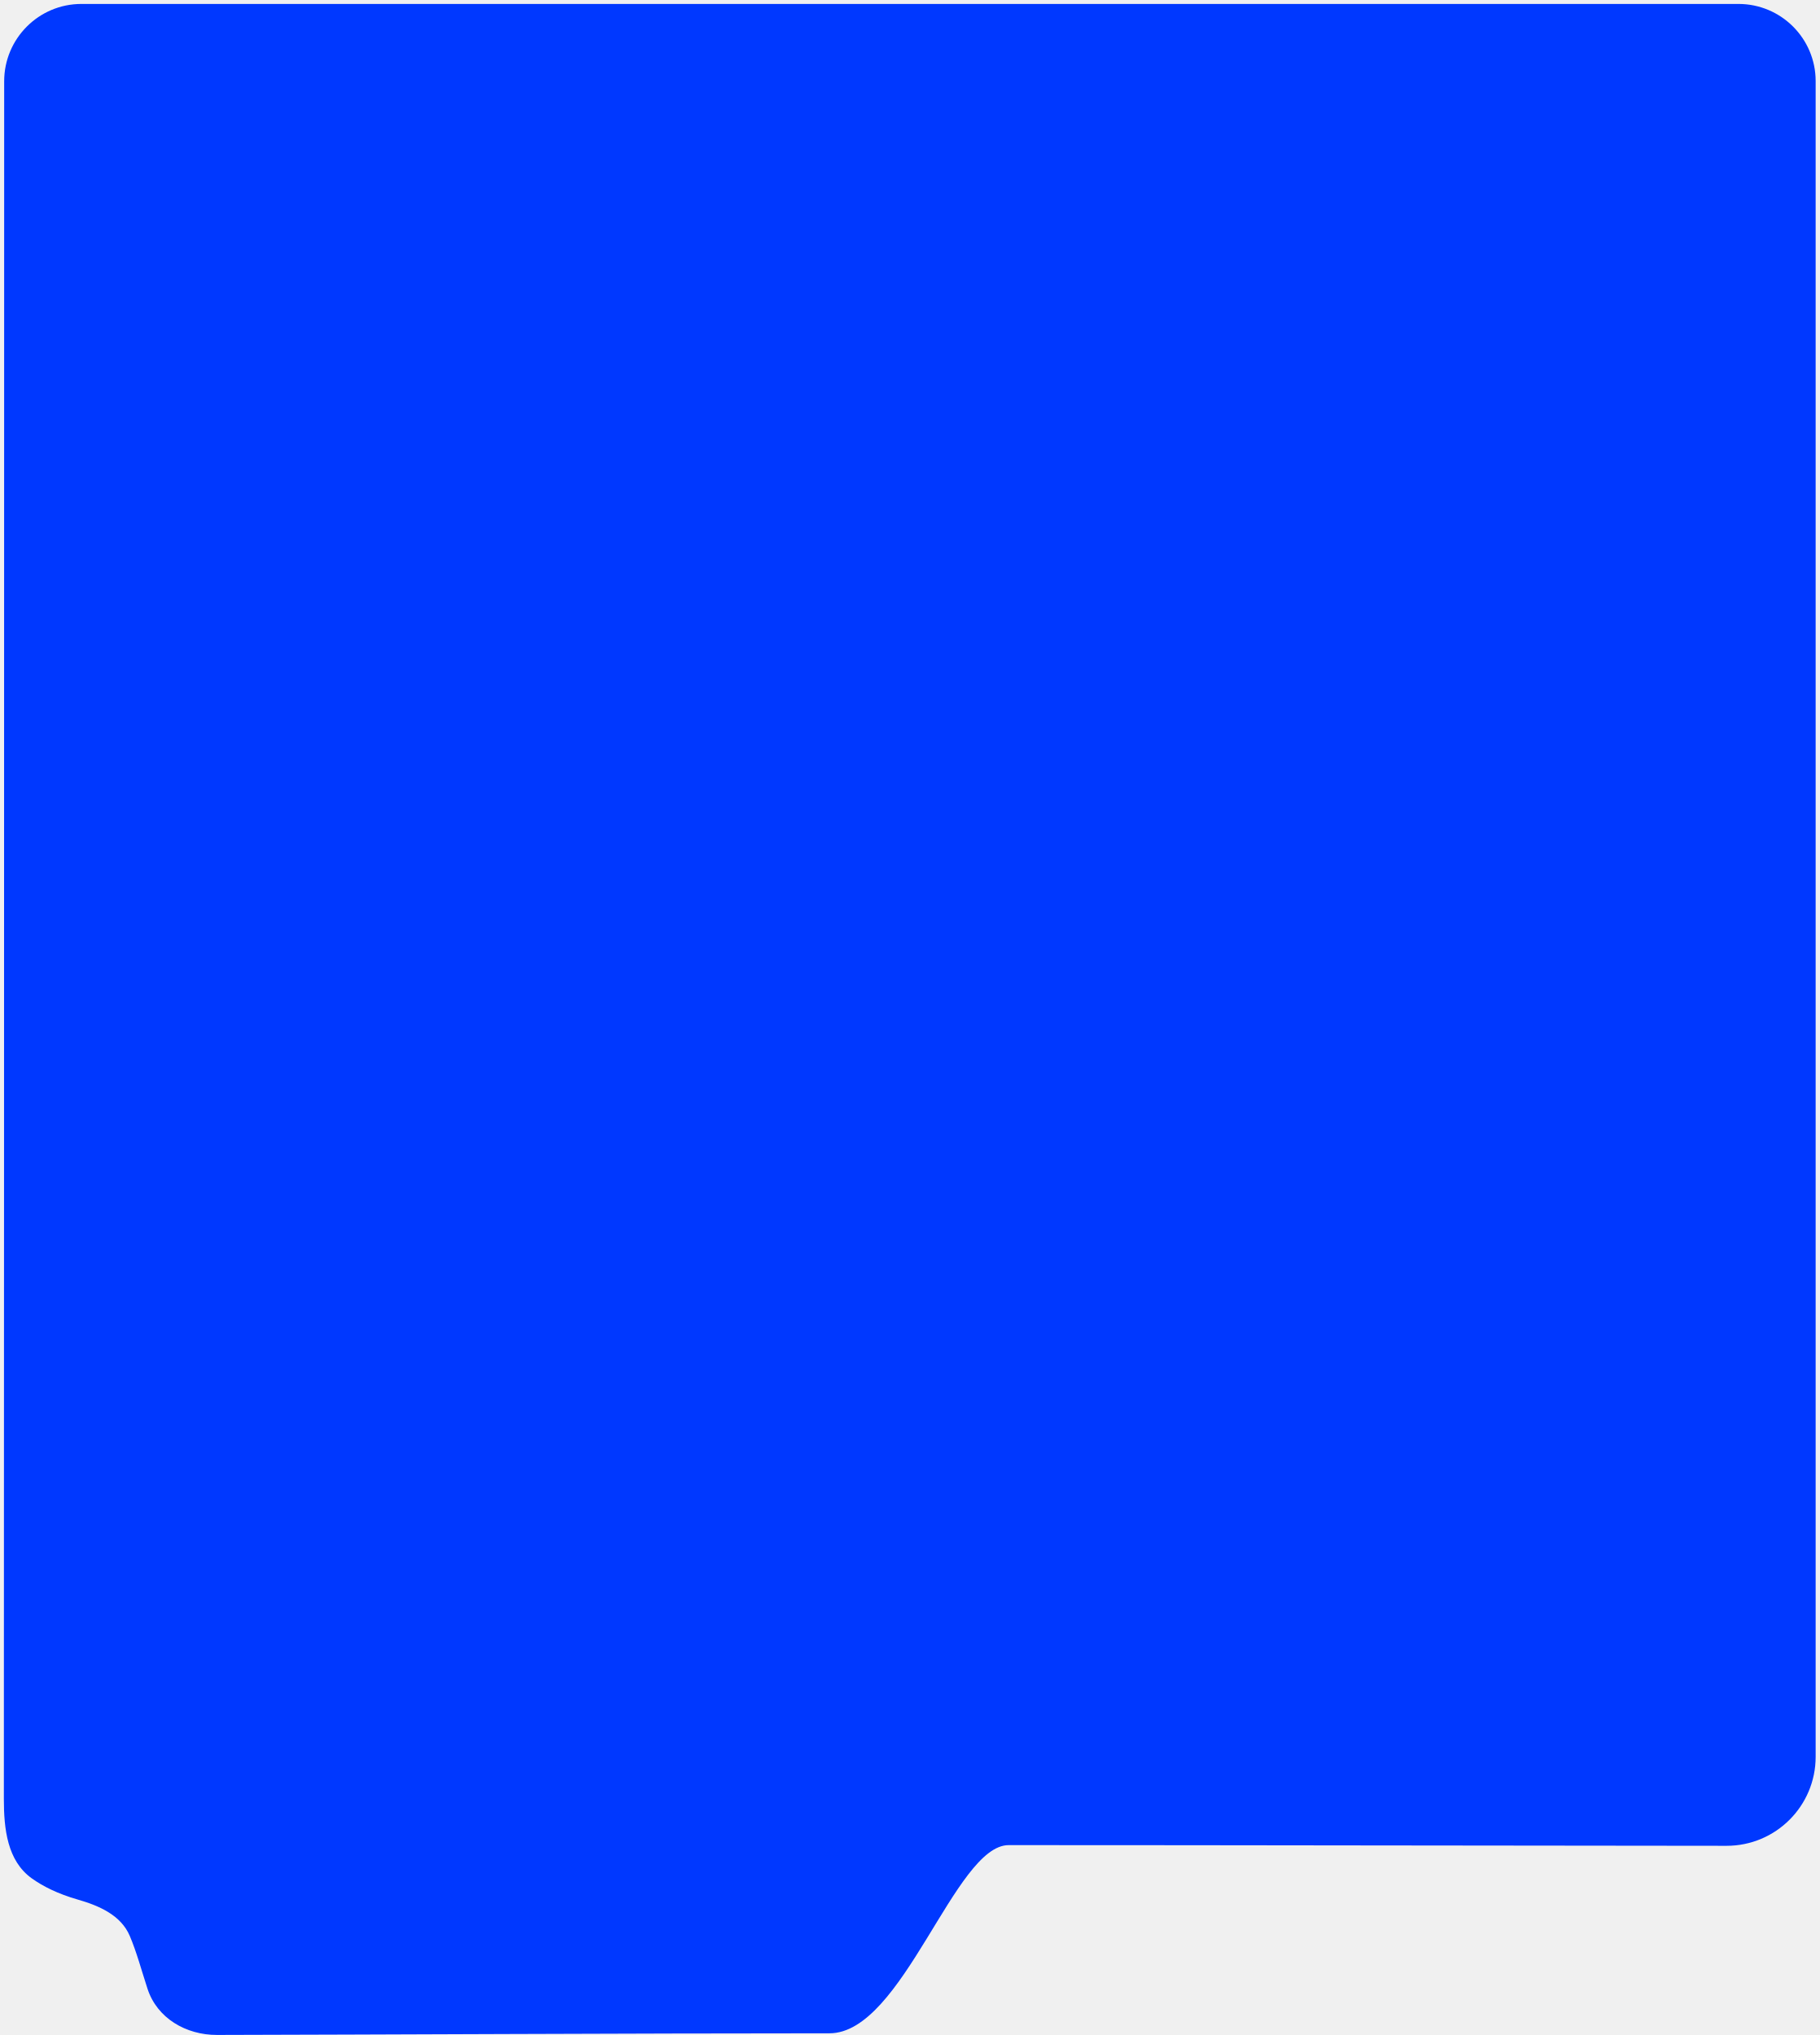
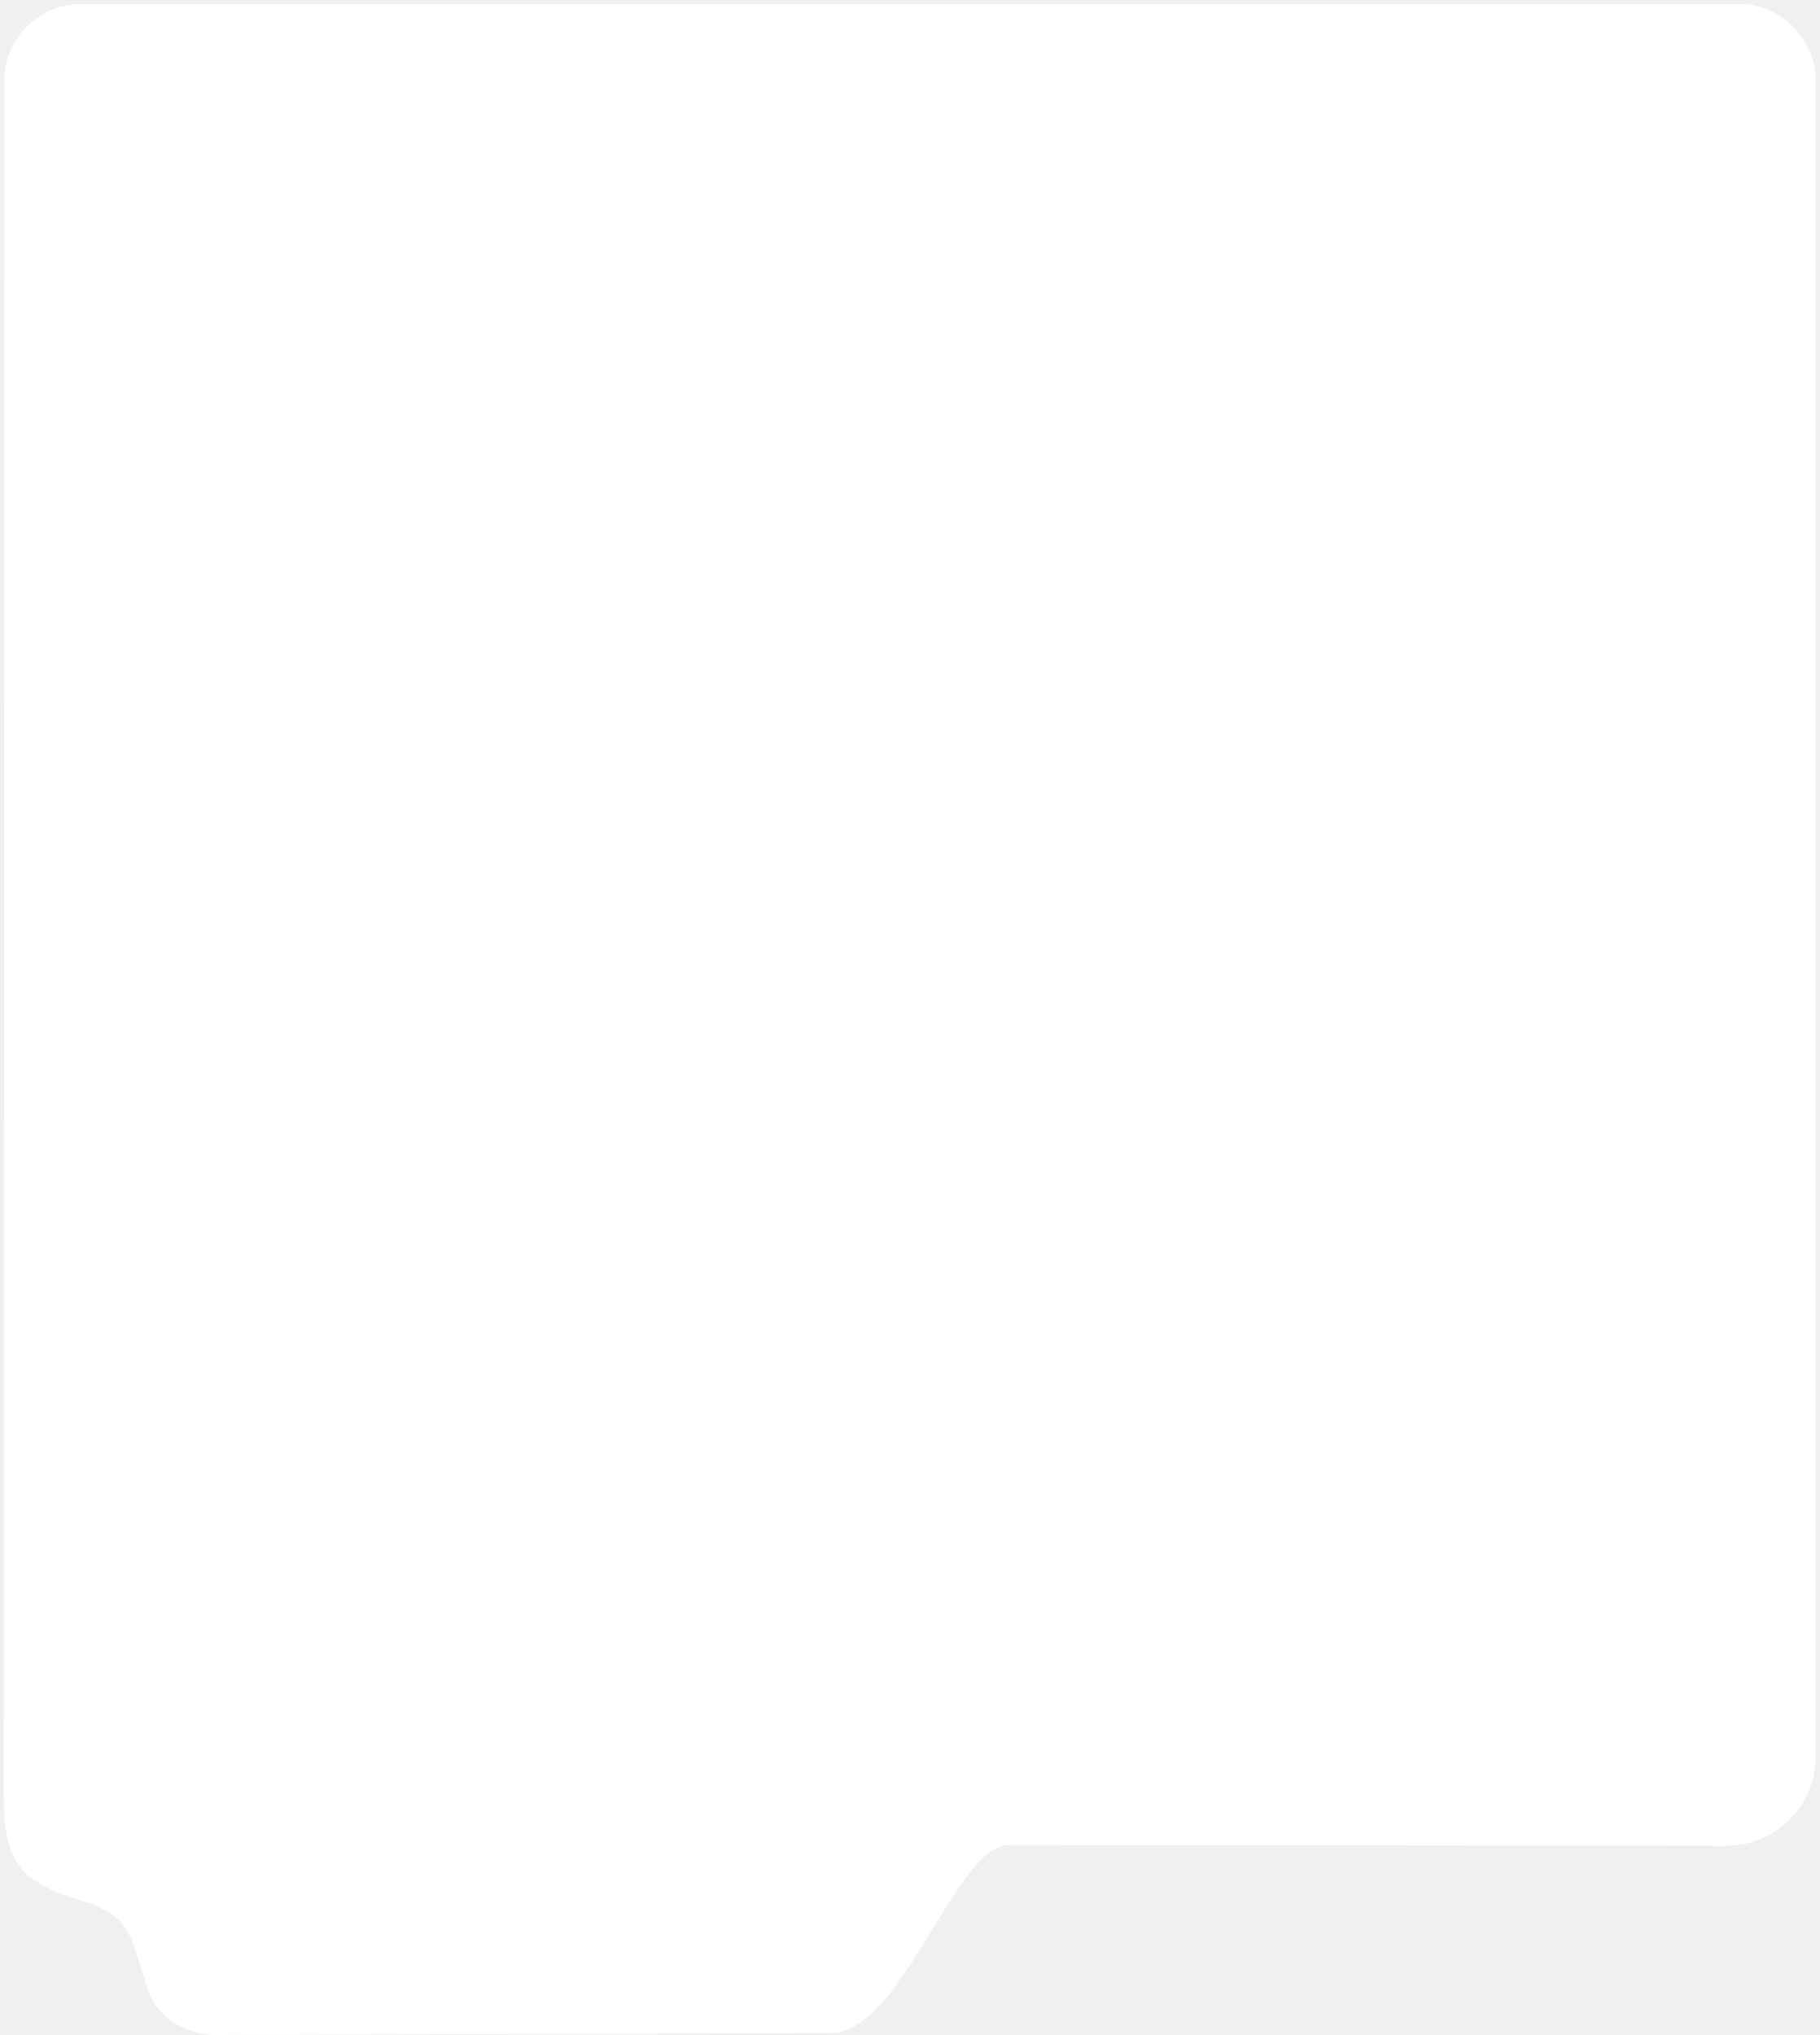
<svg xmlns="http://www.w3.org/2000/svg" width="321" height="359" viewBox="0 0 321 359" fill="none">
-   <path d="M306.704 0.696L14.354 0.696C6.834 0.696 0.737 6.816 0.737 14.336C0.734 167.442 0.693 286.362 0.681 317.329C0.679 322.644 1.283 328.266 5.602 331.363C7.514 332.733 10.148 334.086 13.763 335.121C17.541 336.204 21.341 337.887 22.886 341.501C24.087 344.311 24.946 347.535 26.024 350.843C27.722 356.049 32.816 359.001 38.292 358.99C65.038 358.938 111.918 358.699 146.342 358.699C159.295 358.699 168.438 325.503 177.948 325.503C217.646 325.503 260.74 325.603 304.609 325.624C313.286 325.628 320.322 318.593 320.322 309.916V14.313C320.322 6.792 314.225 0.696 306.704 0.696Z" fill="#0038FF" />
+   <path d="M306.704 0.696L14.354 0.696C6.834 0.696 0.737 6.816 0.737 14.336C0.734 167.442 0.693 286.362 0.681 317.329C0.679 322.644 1.283 328.266 5.602 331.363C7.514 332.733 10.148 334.086 13.763 335.121C17.541 336.204 21.341 337.887 22.886 341.501C24.087 344.311 24.946 347.535 26.024 350.843C27.722 356.049 32.816 359.001 38.292 358.99C65.038 358.938 111.918 358.699 146.342 358.699C159.295 358.699 168.438 325.503 177.948 325.503C217.646 325.503 260.74 325.603 304.609 325.624C313.286 325.628 320.322 318.593 320.322 309.916V14.313C320.322 6.792 314.225 0.696 306.704 0.696Z" fill="#FFFFFF" />
</svg>
